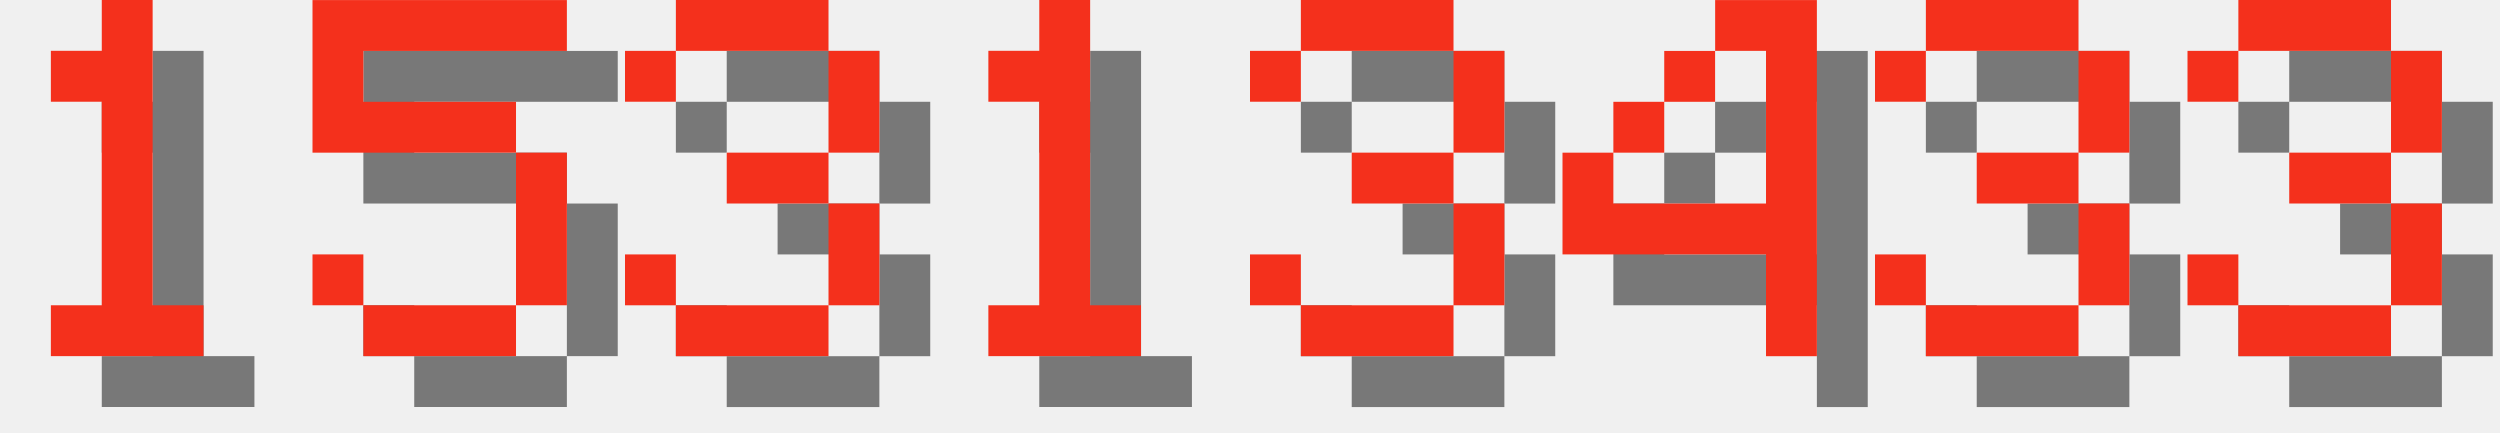
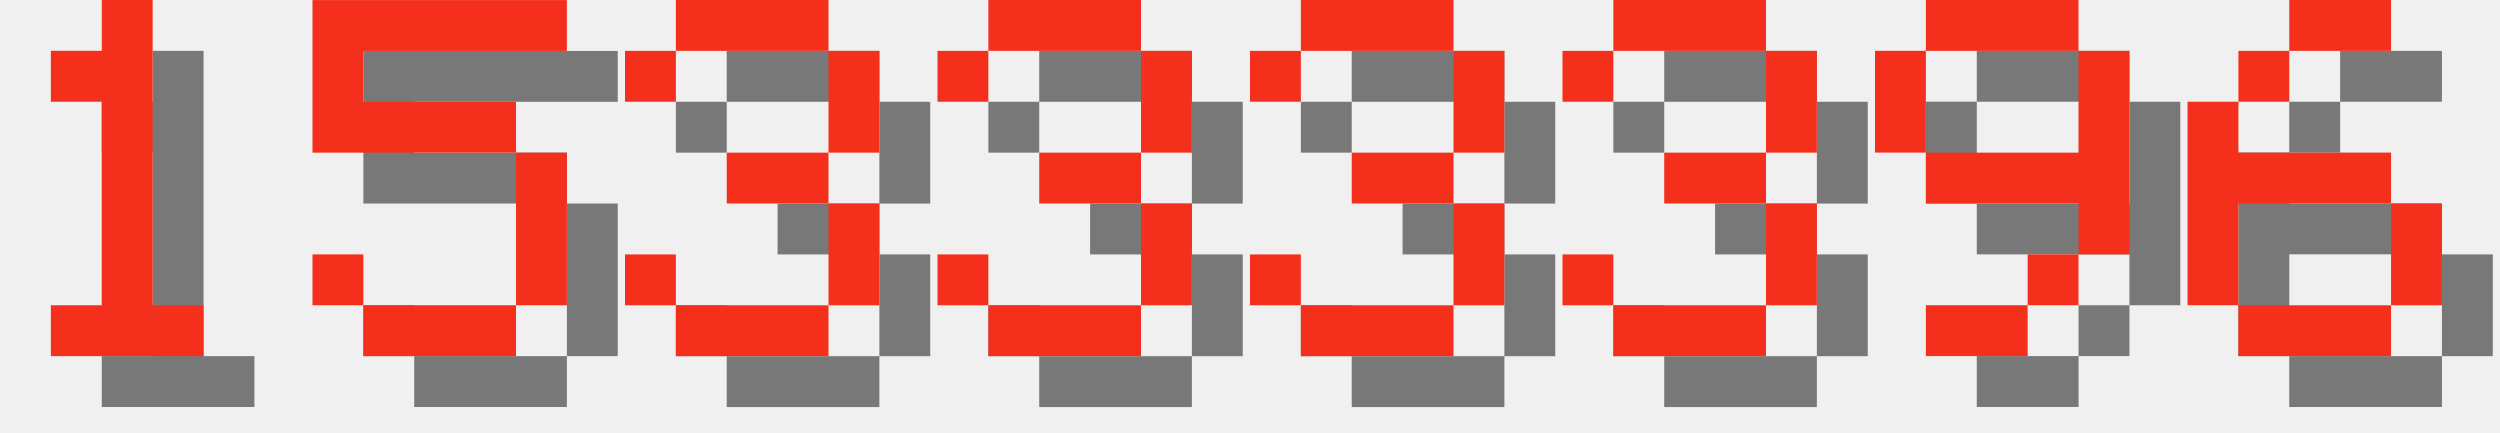
<svg xmlns="http://www.w3.org/2000/svg" version="1.1" width="208.0" height="36">
  <style>
        .text-foreground {
            fill: #F4301C;
        }
        .text-shadow {
            fill: #000000;
            fill-opacity: 0.5;
        }
    </style>
  <g class="digit" id="digit_1" transform="translate(0.0, 0), scale(4)">
    <path id="digit_1_shadow" class="text-shadow" d="m2.117 2.117v1.058h1.058v4.233h-1.058v1.058h3.175v-1.058h-1.058v-6.35h-1.058v1.058h-1.058z" fill-opacity=".5" style="paint-order:stroke fill markers" />
    <path id="digit_1_fg" class="text-foreground" d="m1.058 1.058v1.058h1.058v4.233h-1.058v1.058h3.175v-1.058h-1.058v-6.35h-1.058v1.058h-1.058z" fill="#fff" style="paint-order:stroke fill markers" />
  </g>
  <g class="digit" id="digit_5" transform="translate(26.0, 0), scale(4)">
    <path id="digit_5_shadow" class="text-shadow" d="m1.058 1.058v3.175h4.233v3.175h-3.175v-1.058h-1.058v1.058h1.058v1.058h3.175v-1.058h1.058v-3.175h-1.058v-1.058h-3.175v-1.058h4.233v-1.058h-5.292z" fill-opacity=".5" style="paint-order:stroke fill markers" />
    <path id="digit_5_fg" class="text-foreground" d="m0 0v3.175h4.233v3.175h-3.175v-1.058h-1.058v1.058h1.058v1.058h3.175v-1.058h1.058v-3.175h-1.058v-1.058h-3.175v-1.058h4.233v-1.058h-5.292z" fill="#fff" style="paint-order:stroke fill markers" />
  </g>
  <g class="digit" id="digit_3" transform="translate(52.0, 0), scale(4)">
    <path id="digit_3_shadow" class="text-shadow" d="m1.058 2.117v1.058h1.058v-1.058h3.175v2.117h-2.117v1.058h2.117v2.117h-3.175v-1.058h-1.058v1.058h1.058v1.058h3.175v-1.058h1.058v-2.117h-1.058v-1.058h1.058v-2.117h-1.058v-1.058h-3.175v1.058h-1.058z" fill-opacity=".5" style="paint-order:stroke fill markers" />
    <path id="digit_3_fg" class="text-foreground" d="m0 1.058v1.058h1.058v-1.058h3.175v2.117h-2.117v1.058h2.117v2.117h-3.175v-1.058h-1.058v1.058h1.058v1.058h3.175v-1.058h1.058v-2.117h-1.058v-1.058h1.058v-2.117h-1.058v-1.058h-3.175v1.058h-1.058z" fill="#fff" style="paint-order:stroke fill markers" />
  </g>
-   <g class="digit" id="digit_1" transform="translate(78.0, 0), scale(4)">
-     <path id="digit_1_shadow" class="text-shadow" d="m2.117 2.117v1.058h1.058v4.233h-1.058v1.058h3.175v-1.058h-1.058v-6.35h-1.058v1.058h-1.058z" fill-opacity=".5" style="paint-order:stroke fill markers" />
-     <path id="digit_1_fg" class="text-foreground" d="m1.058 1.058v1.058h1.058v4.233h-1.058v1.058h3.175v-1.058h-1.058v-6.35h-1.058v1.058h-1.058z" fill="#fff" style="paint-order:stroke fill markers" />
+   <g class="digit" id="digit_3" transform="translate(78.0, 0), scale(4)">
+     <path id="digit_3_shadow" class="text-shadow" d="m1.058 2.117v1.058h1.058v-1.058h3.175v2.117h-2.117v1.058h2.117v2.117h-3.175v-1.058h-1.058v1.058h1.058v1.058h3.175v-1.058h1.058v-2.117h-1.058v-1.058h1.058v-2.117h-1.058v-1.058h-3.175v1.058h-1.058z" fill-opacity=".5" style="paint-order:stroke fill markers" />
+     <path id="digit_3_fg" class="text-foreground" d="m0 1.058v1.058h1.058v-1.058h3.175v2.117h-2.117v1.058h2.117v2.117h-3.175v-1.058h-1.058v1.058h1.058v1.058h3.175v-1.058h1.058v-2.117h-1.058v-1.058h1.058v-2.117h-1.058v-1.058h-3.175v1.058h-1.058z" fill="#fff" style="paint-order:stroke fill markers" />
  </g>
  <g class="digit" id="digit_3" transform="translate(104.0, 0), scale(4)">
    <path id="digit_3_shadow" class="text-shadow" d="m1.058 2.117v1.058h1.058v-1.058h3.175v2.117h-2.117v1.058h2.117v2.117h-3.175v-1.058h-1.058v1.058h1.058v1.058h3.175v-1.058h1.058v-2.117h-1.058v-1.058h1.058v-2.117h-1.058v-1.058h-3.175v1.058h-1.058z" fill-opacity=".5" style="paint-order:stroke fill markers" />
    <path id="digit_3_fg" class="text-foreground" d="m0 1.058v1.058h1.058v-1.058h3.175v2.117h-2.117v1.058h2.117v2.117h-3.175v-1.058h-1.058v1.058h1.058v1.058h3.175v-1.058h1.058v-2.117h-1.058v-1.058h1.058v-2.117h-1.058v-1.058h-3.175v1.058h-1.058z" fill="#fff" style="paint-order:stroke fill markers" />
  </g>
-   <g class="digit" id="digit_4" transform="translate(130.0, 0), scale(4)">
-     <path id="digit_4_shadow" class="text-shadow" d="m4.233 1.058v1.058h1.058v3.175h-3.175v-1.058h-1.058v2.117h4.233v2.117h1.058v-7.408h-2.117zm-2.117 3.175h1.058v-1.058h-1.058v1.058zm1.058-1.058h1.058v-1.058h-1.058v1.058z" fill-opacity=".5" style="paint-order:stroke fill markers" />
-     <path id="digit_4_fg" class="text-foreground" d="m3.175 0v1.058h1.058v3.175h-3.175v-1.058h-1.058v2.117h4.233v2.117h1.058v-7.408h-2.117zm-2.117 3.175h1.058v-1.058h-1.058v1.058zm1.058-1.058h1.058v-1.058h-1.058v1.058z" fill="#fff" style="paint-order:stroke fill markers" />
-   </g>
-   <g class="digit" id="digit_3" transform="translate(156.0, 0), scale(4)">
+   <g class="digit" id="digit_3" transform="translate(130.0, 0), scale(4)">
    <path id="digit_3_shadow" class="text-shadow" d="m1.058 2.117v1.058h1.058v-1.058h3.175v2.117h-2.117v1.058h2.117v2.117h-3.175v-1.058h-1.058v1.058h1.058v1.058h3.175v-1.058h1.058v-2.117h-1.058v-1.058h1.058v-2.117h-1.058v-1.058h-3.175v1.058h-1.058z" fill-opacity=".5" style="paint-order:stroke fill markers" />
    <path id="digit_3_fg" class="text-foreground" d="m0 1.058v1.058h1.058v-1.058h3.175v2.117h-2.117v1.058h2.117v2.117h-3.175v-1.058h-1.058v1.058h1.058v1.058h3.175v-1.058h1.058v-2.117h-1.058v-1.058h1.058v-2.117h-1.058v-1.058h-3.175v1.058h-1.058z" fill="#fff" style="paint-order:stroke fill markers" />
  </g>
-   <g class="digit" id="digit_3" transform="translate(182.0, 0), scale(4)">
-     <path id="digit_3_shadow" class="text-shadow" d="m1.058 2.117v1.058h1.058v-1.058h3.175v2.117h-2.117v1.058h2.117v2.117h-3.175v-1.058h-1.058v1.058h1.058v1.058h3.175v-1.058h1.058v-2.117h-1.058v-1.058h1.058v-2.117h-1.058v-1.058h-3.175v1.058h-1.058z" fill-opacity=".5" style="paint-order:stroke fill markers" />
-     <path id="digit_3_fg" class="text-foreground" d="m0 1.058v1.058h1.058v-1.058h3.175v2.117h-2.117v1.058h2.117v2.117h-3.175v-1.058h-1.058v1.058h1.058v1.058h3.175v-1.058h1.058v-2.117h-1.058v-1.058h1.058v-2.117h-1.058v-1.058h-3.175v1.058h-1.058z" fill="#fff" style="paint-order:stroke fill markers" />
+   <g class="digit" id="digit_9" transform="translate(156.0, 0), scale(4)">
+     <path id="digit_9_shadow" class="text-shadow" d="m2.117 1.058v1.058h3.175v-1.058h-3.175zm3.175 1.058v2.117h-3.175v1.058h3.175v1.058h1.058v-4.233h-1.058zm0 4.233h-1.058v1.058h1.058v-1.058zm-1.058 1.058h-2.117v1.058h2.117v-1.058zm-2.117-3.175v-2.117h-1.058v2.117h1.058z" fill-opacity=".5" style="paint-order:stroke fill markers" />
+     <path id="digit_9_fg" class="text-foreground" d="m1.058 0v1.058h3.175v-1.058h-3.175zm3.175 1.058v2.117h-3.175v1.058h3.175v1.058h1.058v-4.233h-1.058zm0 4.233h-1.058v1.058h1.058v-1.058zm-1.058 1.058h-2.117v1.058h2.117v-1.058zm-2.117-3.175v-2.117h-1.058v2.117h1.058z" fill="#fff" style="paint-order:stroke fill markers" />
+   </g>
+   <g class="digit" id="digit_6" transform="translate(182.0, 0), scale(4)">
+     <path id="digit_6_shadow" class="text-shadow" d="m3.175 1.058v1.058h2.117v-1.058h-2.117zm0 1.058h-1.058v1.058h1.058v-1.058zm-1.058 1.058h-1.058v4.233h1.058v-2.117h3.175v-1.058h-3.175v-1.058zm3.175 2.117v2.117h1.058v-2.117h-1.058zm0 2.117h-3.175v1.058h3.175v-1.058z" fill-opacity=".5" style="paint-order:stroke fill markers" />
+     <path id="digit_6_fg" class="text-foreground" d="m2.117 0v1.058h2.117v-1.058h-2.117zm0 1.058h-1.058v1.058h1.058v-1.058zm-1.058 1.058h-1.058v4.233h1.058v-2.117h3.175v-1.058h-3.175v-1.058zm3.175 2.117v2.117h1.058v-2.117h-1.058zm0 2.117h-3.175v1.058h3.175v-1.058z" fill="#fff" style="paint-order:stroke fill markers" />
  </g>
</svg>
